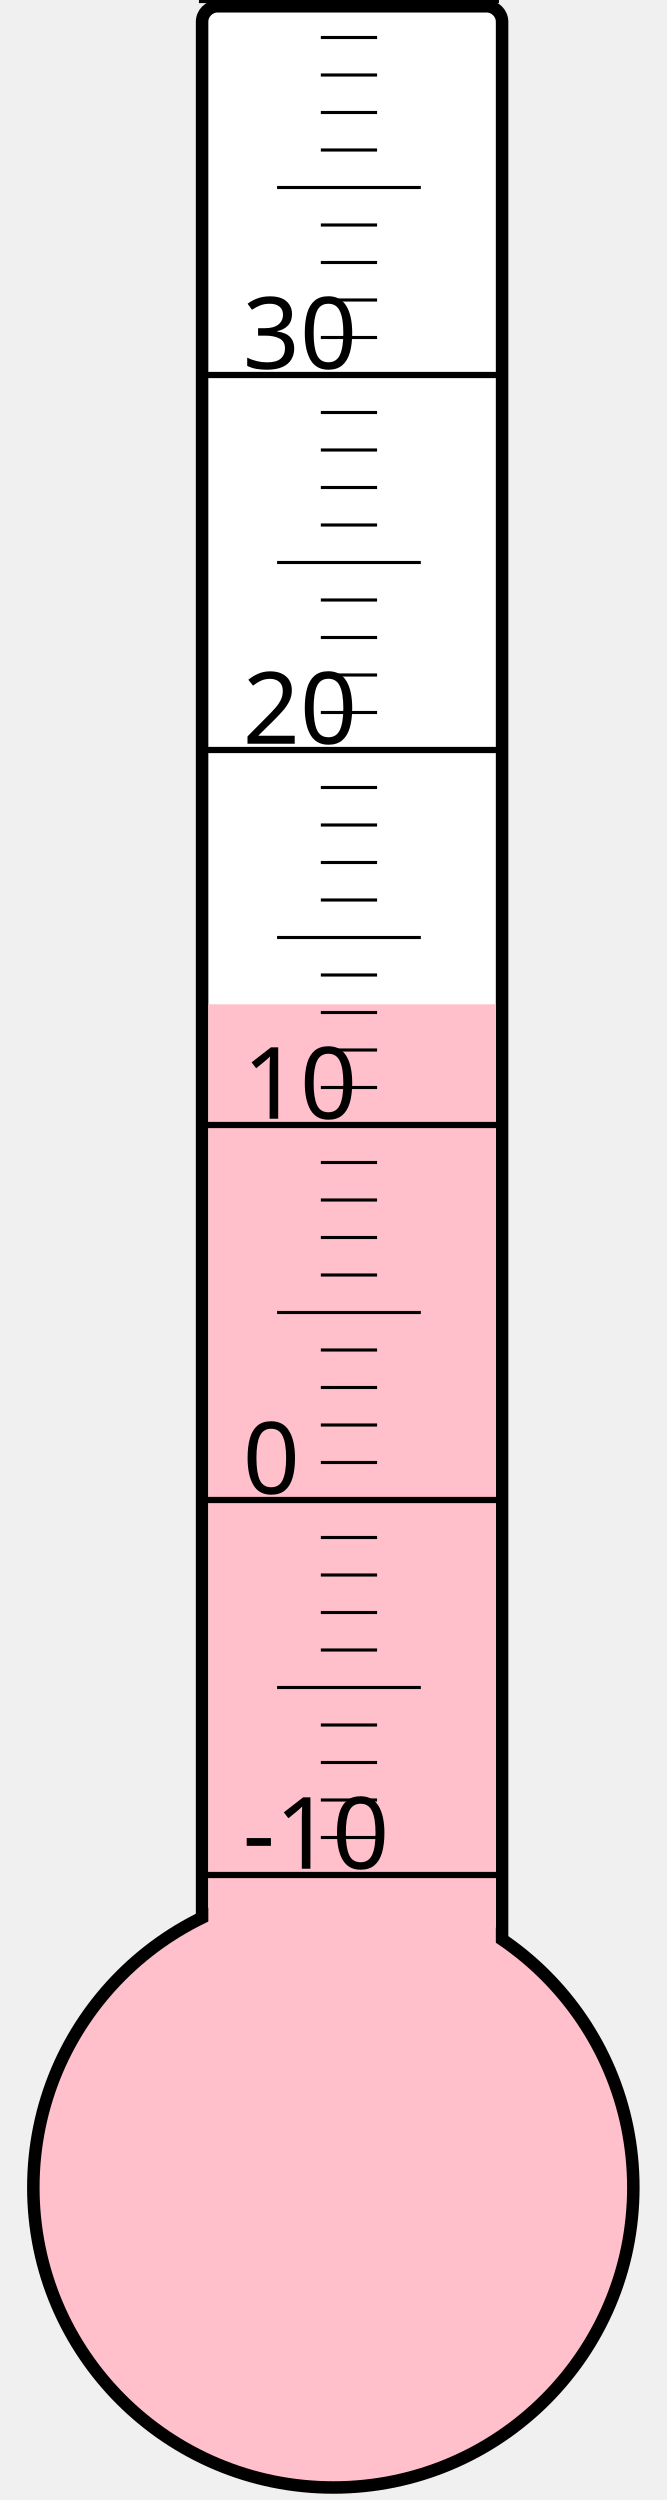
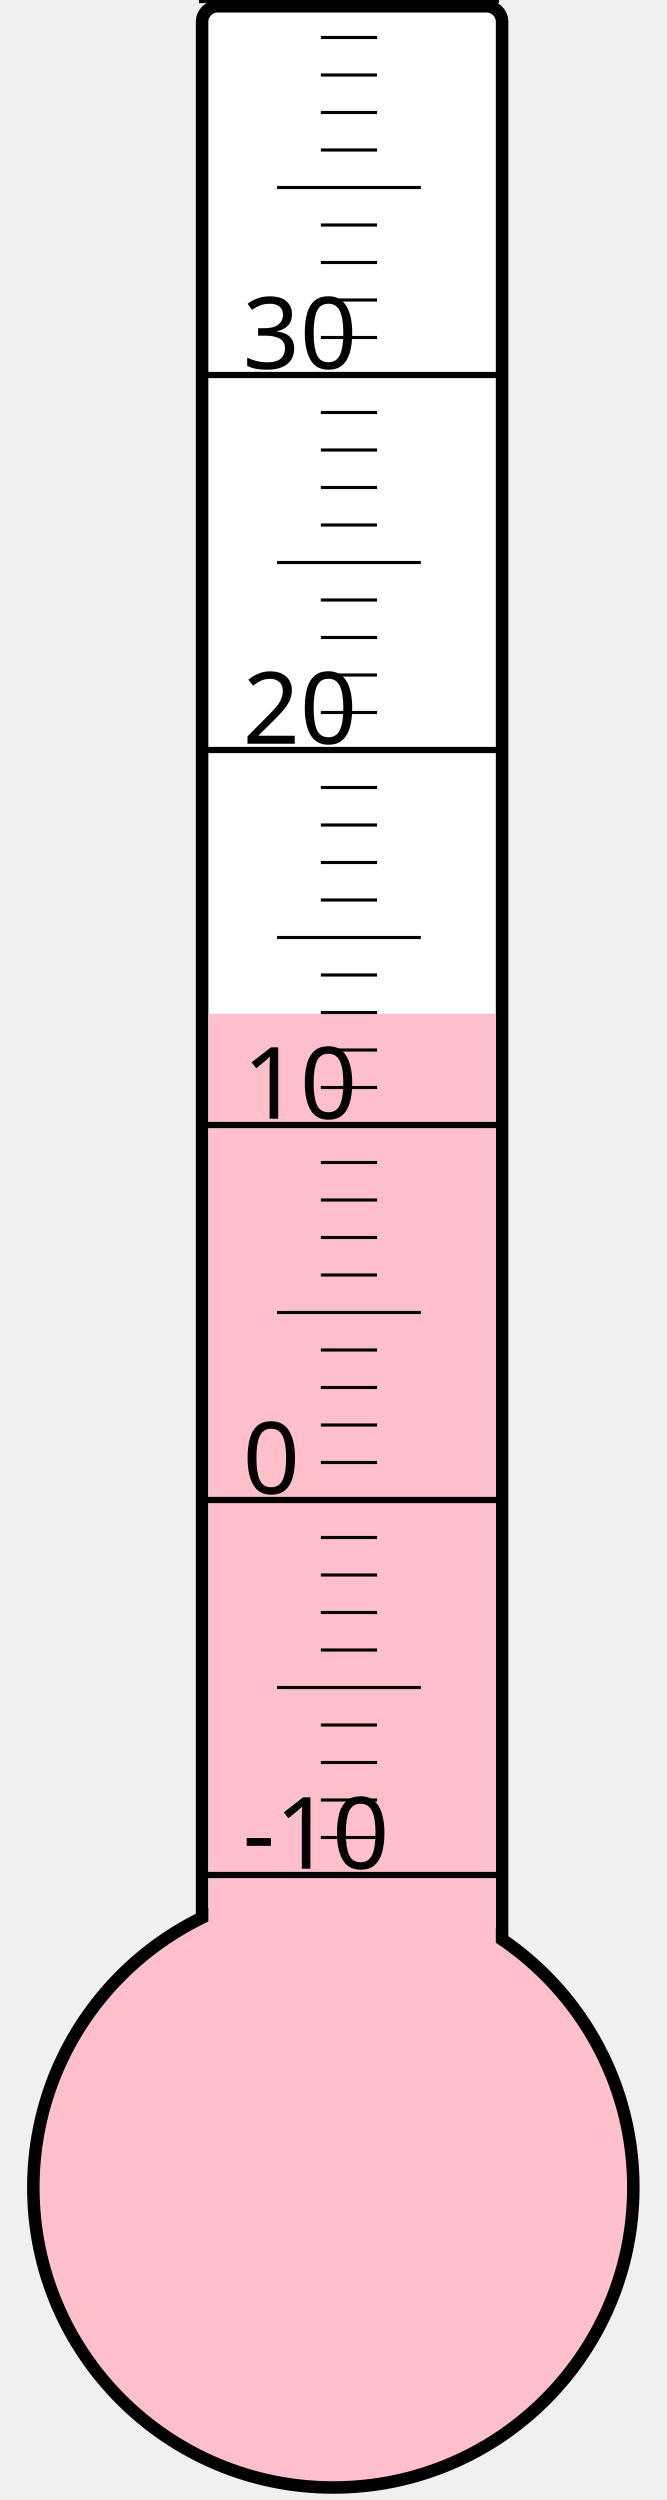
<svg xmlns="http://www.w3.org/2000/svg" width="40px" height="150px" viewBox="0 0 200 800">
  <rect width="200" height="800" x="0" y="0" style="fill: #ffffeb; fill-opacity: 0;" />
  <rect width="96" height="680" x="58" y="2" rx="5" ry="5" style="fill: white; fill-opacity: 1; stroke: black; stroke-width: 4;" />
  <circle cx="100" cy="700" r="96" style="fill: pink; stroke: black; stroke-width: 4;" />
-   <rect width="92" height="378.625" x="60" y="321.375" style="fill: pink; fill-opacity: 1; stroke-width: 0;" />
+   <rect width="92" height="375.625" x="60" y="324.375" style="fill: pink; fill-opacity: 1; stroke-width: 0;" />
  <text x="71" y="598" style="font-family: sans-serif; font-size: 24pt;">-10</text>
  <text x="71" y="478" style="font-family: sans-serif; font-size: 24pt;">0</text>
  <text x="71" y="358" style="font-family: sans-serif; font-size: 24pt;">10</text>
  <text x="71" y="238" style="font-family: sans-serif; font-size: 24pt;">20</text>
  <text x="71" y="118" style="font-family: sans-serif; font-size: 24pt;">30</text>
  <g style="stroke: black;">
    <line x1="57" y1="600" x2="153" y2="600" style="stroke-width: 2;" />
    <line x1="96" y1="588" x2="114" y2="588" style="stroke-width: 1;" />
    <line x1="96" y1="576" x2="114" y2="576" style="stroke-width: 1;" />
    <line x1="96" y1="564" x2="114" y2="564" style="stroke-width: 1;" />
    <line x1="96" y1="552" x2="114" y2="552" style="stroke-width: 1;" />
    <line x1="82" y1="540" x2="128" y2="540" style="stroke-width: 1;" />
    <line x1="96" y1="528" x2="114" y2="528" style="stroke-width: 1;" />
    <line x1="96" y1="516" x2="114" y2="516" style="stroke-width: 1;" />
    <line x1="96" y1="504" x2="114" y2="504" style="stroke-width: 1;" />
    <line x1="96" y1="492" x2="114" y2="492" style="stroke-width: 1;" />
    <line x1="57" y1="480" x2="153" y2="480" style="stroke-width: 2;" />
    <line x1="96" y1="468" x2="114" y2="468" style="stroke-width: 1;" />
    <line x1="96" y1="456" x2="114" y2="456" style="stroke-width: 1;" />
    <line x1="96" y1="444" x2="114" y2="444" style="stroke-width: 1;" />
    <line x1="96" y1="432" x2="114" y2="432" style="stroke-width: 1;" />
    <line x1="82" y1="420" x2="128" y2="420" style="stroke-width: 1;" />
    <line x1="96" y1="408" x2="114" y2="408" style="stroke-width: 1;" />
    <line x1="96" y1="396" x2="114" y2="396" style="stroke-width: 1;" />
    <line x1="96" y1="384" x2="114" y2="384" style="stroke-width: 1;" />
    <line x1="96" y1="372" x2="114" y2="372" style="stroke-width: 1;" />
    <line x1="57" y1="360" x2="153" y2="360" style="stroke-width: 2;" />
    <line x1="96" y1="348" x2="114" y2="348" style="stroke-width: 1;" />
    <line x1="96" y1="336" x2="114" y2="336" style="stroke-width: 1;" />
    <line x1="96" y1="324" x2="114" y2="324" style="stroke-width: 1;" />
    <line x1="96" y1="312" x2="114" y2="312" style="stroke-width: 1;" />
    <line x1="82" y1="300" x2="128" y2="300" style="stroke-width: 1;" />
    <line x1="96" y1="288" x2="114" y2="288" style="stroke-width: 1;" />
    <line x1="96" y1="276" x2="114" y2="276" style="stroke-width: 1;" />
    <line x1="96" y1="264" x2="114" y2="264" style="stroke-width: 1;" />
    <line x1="96" y1="252" x2="114" y2="252" style="stroke-width: 1;" />
    <line x1="57" y1="240" x2="153" y2="240" style="stroke-width: 2;" />
    <line x1="96" y1="228" x2="114" y2="228" style="stroke-width: 1;" />
    <line x1="96" y1="216" x2="114" y2="216" style="stroke-width: 1;" />
    <line x1="96" y1="204" x2="114" y2="204" style="stroke-width: 1;" />
    <line x1="96" y1="192" x2="114" y2="192" style="stroke-width: 1;" />
    <line x1="82" y1="180" x2="128" y2="180" style="stroke-width: 1;" />
    <line x1="96" y1="168" x2="114" y2="168" style="stroke-width: 1;" />
    <line x1="96" y1="156" x2="114" y2="156" style="stroke-width: 1;" />
    <line x1="96" y1="144" x2="114" y2="144" style="stroke-width: 1;" />
    <line x1="96" y1="132" x2="114" y2="132" style="stroke-width: 1;" />
    <line x1="57" y1="120" x2="153" y2="120" style="stroke-width: 2;" />
    <line x1="96" y1="108" x2="114" y2="108" style="stroke-width: 1;" />
    <line x1="96" y1="96" x2="114" y2="96" style="stroke-width: 1;" />
    <line x1="96" y1="84" x2="114" y2="84" style="stroke-width: 1;" />
    <line x1="96" y1="72" x2="114" y2="72" style="stroke-width: 1;" />
    <line x1="82" y1="60" x2="128" y2="60" style="stroke-width: 1;" />
    <line x1="96" y1="48" x2="114" y2="48" style="stroke-width: 1;" />
    <line x1="96" y1="36" x2="114" y2="36" style="stroke-width: 1;" />
    <line x1="96" y1="24" x2="114" y2="24" style="stroke-width: 1;" />
    <line x1="96" y1="12" x2="114" y2="12" style="stroke-width: 1;" />
    <line x1="57" y1="0" x2="153" y2="0" style="stroke-width: 2;" />
  </g>
</svg>
